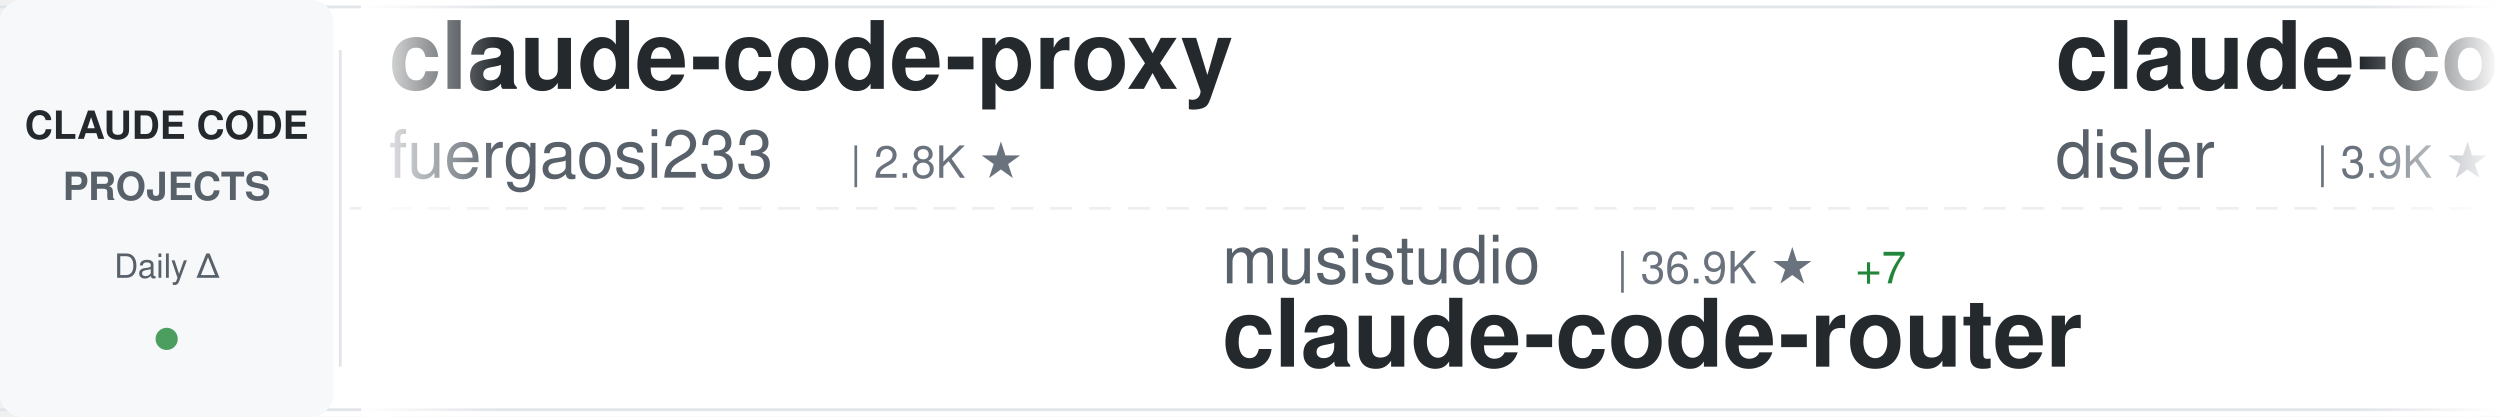
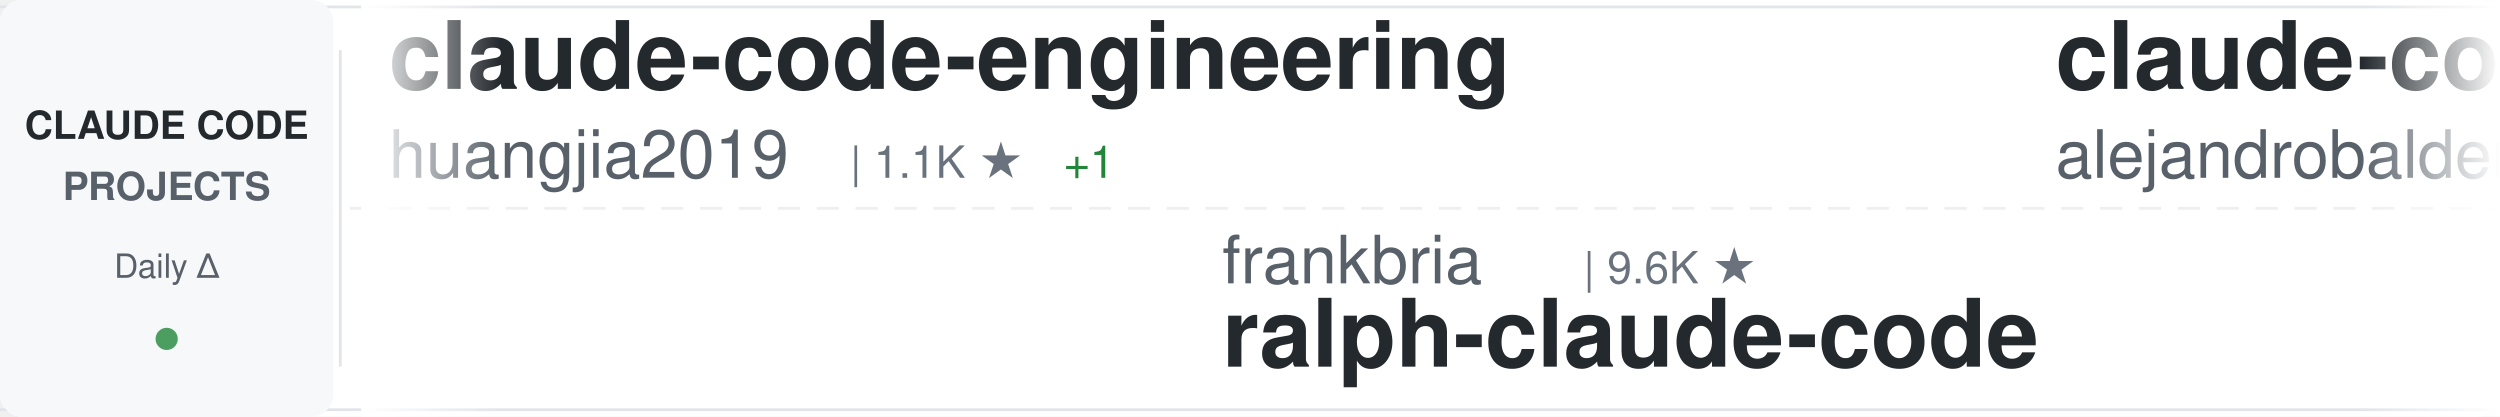
<svg xmlns="http://www.w3.org/2000/svg" width="900" height="150">
  <defs>
    <linearGradient id="awesomeLeftFade" x1="0%" y1="0%" x2="100%" y2="0%">
      <stop offset="0%" style="stop-color:#ffffff;stop-opacity:1" />
      <stop offset="100%" style="stop-color:#ffffff;stop-opacity:0" />
    </linearGradient>
    <linearGradient id="awesomeRightFade" x1="0%" y1="0%" x2="100%" y2="0%">
      <stop offset="0%" style="stop-color:#ffffff;stop-opacity:0" />
      <stop offset="100%" style="stop-color:#ffffff;stop-opacity:1" />
    </linearGradient>
  </defs>
  <rect width="900" height="150" fill="#ffffff" rx="8" />
  <rect x="0" y="2" width="900" height="1" fill="#e1e4e8" />
  <rect x="0" y="147" width="900" height="1" fill="#e1e4e8" />
  <line x1="0" y1="75" x2="900" y2="75" stroke="#e1e4e8" stroke-width="1" stroke-dasharray="8 6" opacity="0.6" />
  <rect x="0" y="0" width="120" height="150" fill="#f6f8fa" rx="8" />
  <text x="60" y="50" font-family="-apple-system, BlinkMacSystemFont, 'Segoe UI', Helvetica, Arial, sans-serif" font-size="14" font-weight="600" fill="#24292e" text-anchor="middle">CLAUDE CODE</text>
  <text x="60" y="72" font-family="-apple-system, BlinkMacSystemFont, 'Segoe UI', Helvetica, Arial, sans-serif" font-size="14" font-weight="600" fill="#586069" text-anchor="middle">PROJECTS</text>
  <text x="60" y="100" font-family="-apple-system, BlinkMacSystemFont, 'Segoe UI', Helvetica, Arial, sans-serif" font-size="12" font-weight="500" fill="#586069" text-anchor="middle">Daily Δ</text>
  <circle cx="60" cy="122" r="4" fill="#22863a" opacity="0.8" />
  <rect x="122" y="18" width="1" height="114" fill="#e1e4e8" />
  <clipPath id="awesomeTickerClip">
    <rect x="130" y="0" width="770" height="150" />
  </clipPath>
  <g clip-path="url(#awesomeTickerClip)">
    <g id="awesomeTickerItems">
      <animateTransform attributeName="transform" attributeType="XML" type="translate" from="0 0" to="-3000 0" dur="54s" repeatCount="indefinite" />
      <g transform="translate(0, 0)">
-         <text x="140" y="32" font-family="-apple-system, BlinkMacSystemFont, 'Segoe UI', Helvetica, Arial, sans-serif" font-size="34" font-weight="600" fill="#24292e">claude-code-proxy</text>
-         <text x="140" y="64" font-family="-apple-system, BlinkMacSystemFont, 'Segoe UI', Helvetica, Arial, sans-serif" font-size="24" font-weight="400" fill="#586069">fuergaosi233</text>
-         <text x="306" y="64" font-family="-apple-system, BlinkMacSystemFont, 'Segoe UI', Helvetica, Arial, sans-serif" font-size="16" font-weight="500" fill="#6a737d">| 2.8K ★</text>
+         <text x="140" y="32" font-family="-apple-system, BlinkMacSystemFont, 'Segoe UI', Helvetica, Arial, sans-serif" font-size="34" font-weight="600" fill="#24292e">claude-code-engineering</text>
+         <text x="140" y="64" font-family="-apple-system, BlinkMacSystemFont, 'Segoe UI', Helvetica, Arial, sans-serif" font-size="24" font-weight="400" fill="#586069">huangjia2019</text>
+         <text x="306" y="64" font-family="-apple-system, BlinkMacSystemFont, 'Segoe UI', Helvetica, Arial, sans-serif" font-size="16" font-weight="500" fill="#6a737d">| 1.1K ★</text>
+         <text x="383" y="64" font-family="-apple-system, BlinkMacSystemFont, 'Segoe UI', Helvetica, Arial, sans-serif" font-size="16" font-weight="500" fill="#22863a"> +1</text>
      </g>
      <g transform="translate(300, 0)">
-         <text x="140" y="102" font-family="-apple-system, BlinkMacSystemFont, 'Segoe UI', Helvetica, Arial, sans-serif" font-size="24" font-weight="400" fill="#586069">musistudio</text>
-         <text x="282" y="102" font-family="-apple-system, BlinkMacSystemFont, 'Segoe UI', Helvetica, Arial, sans-serif" font-size="16" font-weight="500" fill="#6a737d">| 36.9K ★</text>
-         <text x="368" y="102" font-family="-apple-system, BlinkMacSystemFont, 'Segoe UI', Helvetica, Arial, sans-serif" font-size="16" font-weight="500" fill="#22863a"> +7</text>
-         <text x="140" y="132" font-family="-apple-system, BlinkMacSystemFont, 'Segoe UI', Helvetica, Arial, sans-serif" font-size="34" font-weight="600" fill="#24292e">claude-code-router</text>
+         <text x="140" y="102" font-family="-apple-system, BlinkMacSystemFont, 'Segoe UI', Helvetica, Arial, sans-serif" font-size="24" font-weight="400" fill="#586069">frankbria</text>
+         <text x="270" y="102" font-family="-apple-system, BlinkMacSystemFont, 'Segoe UI', Helvetica, Arial, sans-serif" font-size="16" font-weight="500" fill="#6a737d">| 9.6K ★</text>
+         <text x="140" y="132" font-family="-apple-system, BlinkMacSystemFont, 'Segoe UI', Helvetica, Arial, sans-serif" font-size="34" font-weight="600" fill="#24292e">ralph-claude-code</text>
      </g>
      <g transform="translate(600, 0)">
-         <text x="140" y="32" font-family="-apple-system, BlinkMacSystemFont, 'Segoe UI', Helvetica, Arial, sans-serif" font-size="34" font-weight="600" fill="#24292e">claude-code-hooks-master...</text>
-         <text x="140" y="64" font-family="-apple-system, BlinkMacSystemFont, 'Segoe UI', Helvetica, Arial, sans-serif" font-size="24" font-weight="400" fill="#586069">disler</text>
-         <text x="234" y="64" font-family="-apple-system, BlinkMacSystemFont, 'Segoe UI', Helvetica, Arial, sans-serif" font-size="16" font-weight="500" fill="#6a737d">| 3.9K ★</text>
+         <text x="140" y="32" font-family="-apple-system, BlinkMacSystemFont, 'Segoe UI', Helvetica, Arial, sans-serif" font-size="34" font-weight="600" fill="#24292e">claude-code-from-source</text>
+         <text x="140" y="64" font-family="-apple-system, BlinkMacSystemFont, 'Segoe UI', Helvetica, Arial, sans-serif" font-size="24" font-weight="400" fill="#586069">alejandrobalderas</text>
+         <text x="366" y="64" font-family="-apple-system, BlinkMacSystemFont, 'Segoe UI', Helvetica, Arial, sans-serif" font-size="16" font-weight="500" fill="#6a737d">| 2.8K ★</text>
      </g>
      <g transform="translate(900, 0)">
-         <text x="140" y="102" font-family="-apple-system, BlinkMacSystemFont, 'Segoe UI', Helvetica, Arial, sans-serif" font-size="24" font-weight="400" fill="#586069">lintsinghua</text>
-         <text x="294" y="102" font-family="-apple-system, BlinkMacSystemFont, 'Segoe UI', Helvetica, Arial, sans-serif" font-size="16" font-weight="500" fill="#6a737d">| 4.1K ★</text>
-         <text x="140" y="132" font-family="-apple-system, BlinkMacSystemFont, 'Segoe UI', Helvetica, Arial, sans-serif" font-size="34" font-weight="600" fill="#24292e">claude-code-book</text>
+         <text x="140" y="102" font-family="-apple-system, BlinkMacSystemFont, 'Segoe UI', Helvetica, Arial, sans-serif" font-size="24" font-weight="400" fill="#586069">Alishahryar1</text>
+         <text x="306" y="102" font-family="-apple-system, BlinkMacSystemFont, 'Segoe UI', Helvetica, Arial, sans-serif" font-size="16" font-weight="500" fill="#6a737d">| 51.1K ★</text>
+         <text x="392" y="102" font-family="-apple-system, BlinkMacSystemFont, 'Segoe UI', Helvetica, Arial, sans-serif" font-size="16" font-weight="500" fill="#22863a"> +215</text>
+         <text x="140" y="132" font-family="-apple-system, BlinkMacSystemFont, 'Segoe UI', Helvetica, Arial, sans-serif" font-size="34" font-weight="600" fill="#24292e">free-claude-code</text>
      </g>
      <g transform="translate(1200, 0)">
-         <text x="140" y="32" font-family="-apple-system, BlinkMacSystemFont, 'Segoe UI', Helvetica, Arial, sans-serif" font-size="34" font-weight="600" fill="#24292e">andrej-karpathy-skills</text>
-         <text x="140" y="64" font-family="-apple-system, BlinkMacSystemFont, 'Segoe UI', Helvetica, Arial, sans-serif" font-size="24" font-weight="400" fill="#586069">multica-ai</text>
-         <text x="282" y="64" font-family="-apple-system, BlinkMacSystemFont, 'Segoe UI', Helvetica, Arial, sans-serif" font-size="16" font-weight="500" fill="#6a737d">| 208.1K ★</text>
-         <text x="377" y="64" font-family="-apple-system, BlinkMacSystemFont, 'Segoe UI', Helvetica, Arial, sans-serif" font-size="16" font-weight="500" fill="#22863a"> +158</text>
+         <text x="140" y="32" font-family="-apple-system, BlinkMacSystemFont, 'Segoe UI', Helvetica, Arial, sans-serif" font-size="34" font-weight="600" fill="#24292e">claude-code-harness</text>
+         <text x="140" y="64" font-family="-apple-system, BlinkMacSystemFont, 'Segoe UI', Helvetica, Arial, sans-serif" font-size="24" font-weight="400" fill="#586069">Chachamaru127</text>
+         <text x="318" y="64" font-family="-apple-system, BlinkMacSystemFont, 'Segoe UI', Helvetica, Arial, sans-serif" font-size="16" font-weight="500" fill="#6a737d">| 3.1K ★</text>
+         <text x="395" y="64" font-family="-apple-system, BlinkMacSystemFont, 'Segoe UI', Helvetica, Arial, sans-serif" font-size="16" font-weight="500" fill="#22863a"> +1</text>
      </g>
      <g transform="translate(1500, 0)">
-         <text x="140" y="102" font-family="-apple-system, BlinkMacSystemFont, 'Segoe UI', Helvetica, Arial, sans-serif" font-size="24" font-weight="400" fill="#586069">VoltAgent</text>
-         <text x="270" y="102" font-family="-apple-system, BlinkMacSystemFont, 'Segoe UI', Helvetica, Arial, sans-serif" font-size="16" font-weight="500" fill="#6a737d">| 24.7K ★</text>
-         <text x="356" y="102" font-family="-apple-system, BlinkMacSystemFont, 'Segoe UI', Helvetica, Arial, sans-serif" font-size="16" font-weight="500" fill="#22863a"> +20</text>
-         <text x="140" y="132" font-family="-apple-system, BlinkMacSystemFont, 'Segoe UI', Helvetica, Arial, sans-serif" font-size="34" font-weight="600" fill="#24292e">awesome-claude-code-suba...</text>
+         <text x="140" y="102" font-family="-apple-system, BlinkMacSystemFont, 'Segoe UI', Helvetica, Arial, sans-serif" font-size="24" font-weight="400" fill="#586069">VILA-Lab</text>
+         <text x="258" y="102" font-family="-apple-system, BlinkMacSystemFont, 'Segoe UI', Helvetica, Arial, sans-serif" font-size="16" font-weight="500" fill="#6a737d">| 2.1K ★</text>
+         <text x="335" y="102" font-family="-apple-system, BlinkMacSystemFont, 'Segoe UI', Helvetica, Arial, sans-serif" font-size="16" font-weight="500" fill="#22863a"> +2</text>
+         <text x="140" y="132" font-family="-apple-system, BlinkMacSystemFont, 'Segoe UI', Helvetica, Arial, sans-serif" font-size="34" font-weight="600" fill="#24292e">Dive-into-Claude-Code</text>
      </g>
      <g transform="translate(1800, 0)">
-         <text x="140" y="32" font-family="-apple-system, BlinkMacSystemFont, 'Segoe UI', Helvetica, Arial, sans-serif" font-size="34" font-weight="600" fill="#24292e">claude-code-source-code</text>
-         <text x="140" y="64" font-family="-apple-system, BlinkMacSystemFont, 'Segoe UI', Helvetica, Arial, sans-serif" font-size="24" font-weight="400" fill="#586069">777genius</text>
-         <text x="270" y="64" font-family="-apple-system, BlinkMacSystemFont, 'Segoe UI', Helvetica, Arial, sans-serif" font-size="16" font-weight="500" fill="#6a737d">| 927 ★</text>
+         <text x="140" y="32" font-family="-apple-system, BlinkMacSystemFont, 'Segoe UI', Helvetica, Arial, sans-serif" font-size="34" font-weight="600" fill="#24292e">claude-code-security-rev...</text>
+         <text x="140" y="64" font-family="-apple-system, BlinkMacSystemFont, 'Segoe UI', Helvetica, Arial, sans-serif" font-size="24" font-weight="400" fill="#586069">anthropics</text>
+         <text x="282" y="64" font-family="-apple-system, BlinkMacSystemFont, 'Segoe UI', Helvetica, Arial, sans-serif" font-size="16" font-weight="500" fill="#6a737d">| 6.1K ★</text>
+         <text x="359" y="64" font-family="-apple-system, BlinkMacSystemFont, 'Segoe UI', Helvetica, Arial, sans-serif" font-size="16" font-weight="500" fill="#22863a"> +9</text>
      </g>
      <g transform="translate(2100, 0)">
-         <text x="140" y="102" font-family="-apple-system, BlinkMacSystemFont, 'Segoe UI', Helvetica, Arial, sans-serif" font-size="24" font-weight="400" fill="#586069">disler</text>
-         <text x="234" y="102" font-family="-apple-system, BlinkMacSystemFont, 'Segoe UI', Helvetica, Arial, sans-serif" font-size="16" font-weight="500" fill="#6a737d">| 1.6K ★</text>
-         <text x="311" y="102" font-family="-apple-system, BlinkMacSystemFont, 'Segoe UI', Helvetica, Arial, sans-serif" font-size="16" font-weight="500" fill="#22863a"> +1</text>
-         <text x="140" y="132" font-family="-apple-system, BlinkMacSystemFont, 'Segoe UI', Helvetica, Arial, sans-serif" font-size="34" font-weight="600" fill="#24292e">pi-vs-claude-code</text>
+         <text x="140" y="102" font-family="-apple-system, BlinkMacSystemFont, 'Segoe UI', Helvetica, Arial, sans-serif" font-size="24" font-weight="400" fill="#586069">anthropics</text>
+         <text x="282" y="102" font-family="-apple-system, BlinkMacSystemFont, 'Segoe UI', Helvetica, Arial, sans-serif" font-size="16" font-weight="500" fill="#6a737d">| 172.2K ★</text>
+         <text x="377" y="102" font-family="-apple-system, BlinkMacSystemFont, 'Segoe UI', Helvetica, Arial, sans-serif" font-size="16" font-weight="500" fill="#22863a"> +131</text>
+         <text x="140" y="132" font-family="-apple-system, BlinkMacSystemFont, 'Segoe UI', Helvetica, Arial, sans-serif" font-size="34" font-weight="600" fill="#24292e">skills</text>
      </g>
      <g transform="translate(2400, 0)">
-         <text x="140" y="32" font-family="-apple-system, BlinkMacSystemFont, 'Segoe UI', Helvetica, Arial, sans-serif" font-size="34" font-weight="600" fill="#24292e">Claude-Code</text>
-         <text x="140" y="64" font-family="-apple-system, BlinkMacSystemFont, 'Segoe UI', Helvetica, Arial, sans-serif" font-size="24" font-weight="400" fill="#586069">OrcaWhisper</text>
-         <text x="294" y="64" font-family="-apple-system, BlinkMacSystemFont, 'Segoe UI', Helvetica, Arial, sans-serif" font-size="16" font-weight="500" fill="#6a737d">| 91 ★</text>
+         <text x="140" y="32" font-family="-apple-system, BlinkMacSystemFont, 'Segoe UI', Helvetica, Arial, sans-serif" font-size="34" font-weight="600" fill="#24292e">awesome-claude-code</text>
+         <text x="140" y="64" font-family="-apple-system, BlinkMacSystemFont, 'Segoe UI', Helvetica, Arial, sans-serif" font-size="24" font-weight="400" fill="#586069">jqueryscript</text>
+         <text x="306" y="64" font-family="-apple-system, BlinkMacSystemFont, 'Segoe UI', Helvetica, Arial, sans-serif" font-size="16" font-weight="500" fill="#6a737d">| 505 ★</text>
      </g>
      <g transform="translate(2700, 0)">
-         <text x="140" y="102" font-family="-apple-system, BlinkMacSystemFont, 'Segoe UI', Helvetica, Arial, sans-serif" font-size="24" font-weight="400" fill="#586069">sugyan</text>
-         <text x="234" y="102" font-family="-apple-system, BlinkMacSystemFont, 'Segoe UI', Helvetica, Arial, sans-serif" font-size="16" font-weight="500" fill="#6a737d">| 1.1K ★</text>
-         <text x="140" y="132" font-family="-apple-system, BlinkMacSystemFont, 'Segoe UI', Helvetica, Arial, sans-serif" font-size="34" font-weight="600" fill="#24292e">claude-code-webui</text>
+         <text x="140" y="102" font-family="-apple-system, BlinkMacSystemFont, 'Segoe UI', Helvetica, Arial, sans-serif" font-size="24" font-weight="400" fill="#586069">pengchengneo</text>
+         <text x="306" y="102" font-family="-apple-system, BlinkMacSystemFont, 'Segoe UI', Helvetica, Arial, sans-serif" font-size="16" font-weight="500" fill="#6a737d">| 1.8K ★</text>
+         <text x="383" y="102" font-family="-apple-system, BlinkMacSystemFont, 'Segoe UI', Helvetica, Arial, sans-serif" font-size="16" font-weight="500" fill="#22863a"> +2</text>
+         <text x="140" y="132" font-family="-apple-system, BlinkMacSystemFont, 'Segoe UI', Helvetica, Arial, sans-serif" font-size="34" font-weight="600" fill="#24292e">Claude-Code</text>
      </g>
      <g transform="translate(3000, 0)">
-         <text x="140" y="32" font-family="-apple-system, BlinkMacSystemFont, 'Segoe UI', Helvetica, Arial, sans-serif" font-size="34" font-weight="600" fill="#24292e">claude-code-proxy</text>
-         <text x="140" y="64" font-family="-apple-system, BlinkMacSystemFont, 'Segoe UI', Helvetica, Arial, sans-serif" font-size="24" font-weight="400" fill="#586069">fuergaosi233</text>
-         <text x="306" y="64" font-family="-apple-system, BlinkMacSystemFont, 'Segoe UI', Helvetica, Arial, sans-serif" font-size="16" font-weight="500" fill="#6a737d">| 2.8K ★</text>
+         <text x="140" y="32" font-family="-apple-system, BlinkMacSystemFont, 'Segoe UI', Helvetica, Arial, sans-serif" font-size="34" font-weight="600" fill="#24292e">claude-code-engineering</text>
+         <text x="140" y="64" font-family="-apple-system, BlinkMacSystemFont, 'Segoe UI', Helvetica, Arial, sans-serif" font-size="24" font-weight="400" fill="#586069">huangjia2019</text>
+         <text x="306" y="64" font-family="-apple-system, BlinkMacSystemFont, 'Segoe UI', Helvetica, Arial, sans-serif" font-size="16" font-weight="500" fill="#6a737d">| 1.1K ★</text>
+         <text x="383" y="64" font-family="-apple-system, BlinkMacSystemFont, 'Segoe UI', Helvetica, Arial, sans-serif" font-size="16" font-weight="500" fill="#22863a"> +1</text>
      </g>
      <g transform="translate(3300, 0)">
-         <text x="140" y="102" font-family="-apple-system, BlinkMacSystemFont, 'Segoe UI', Helvetica, Arial, sans-serif" font-size="24" font-weight="400" fill="#586069">musistudio</text>
-         <text x="282" y="102" font-family="-apple-system, BlinkMacSystemFont, 'Segoe UI', Helvetica, Arial, sans-serif" font-size="16" font-weight="500" fill="#6a737d">| 36.9K ★</text>
-         <text x="368" y="102" font-family="-apple-system, BlinkMacSystemFont, 'Segoe UI', Helvetica, Arial, sans-serif" font-size="16" font-weight="500" fill="#22863a"> +7</text>
-         <text x="140" y="132" font-family="-apple-system, BlinkMacSystemFont, 'Segoe UI', Helvetica, Arial, sans-serif" font-size="34" font-weight="600" fill="#24292e">claude-code-router</text>
+         <text x="140" y="102" font-family="-apple-system, BlinkMacSystemFont, 'Segoe UI', Helvetica, Arial, sans-serif" font-size="24" font-weight="400" fill="#586069">frankbria</text>
+         <text x="270" y="102" font-family="-apple-system, BlinkMacSystemFont, 'Segoe UI', Helvetica, Arial, sans-serif" font-size="16" font-weight="500" fill="#6a737d">| 9.6K ★</text>
+         <text x="140" y="132" font-family="-apple-system, BlinkMacSystemFont, 'Segoe UI', Helvetica, Arial, sans-serif" font-size="34" font-weight="600" fill="#24292e">ralph-claude-code</text>
      </g>
      <g transform="translate(3600, 0)">
-         <text x="140" y="32" font-family="-apple-system, BlinkMacSystemFont, 'Segoe UI', Helvetica, Arial, sans-serif" font-size="34" font-weight="600" fill="#24292e">claude-code-hooks-master...</text>
-         <text x="140" y="64" font-family="-apple-system, BlinkMacSystemFont, 'Segoe UI', Helvetica, Arial, sans-serif" font-size="24" font-weight="400" fill="#586069">disler</text>
-         <text x="234" y="64" font-family="-apple-system, BlinkMacSystemFont, 'Segoe UI', Helvetica, Arial, sans-serif" font-size="16" font-weight="500" fill="#6a737d">| 3.9K ★</text>
+         <text x="140" y="32" font-family="-apple-system, BlinkMacSystemFont, 'Segoe UI', Helvetica, Arial, sans-serif" font-size="34" font-weight="600" fill="#24292e">claude-code-from-source</text>
+         <text x="140" y="64" font-family="-apple-system, BlinkMacSystemFont, 'Segoe UI', Helvetica, Arial, sans-serif" font-size="24" font-weight="400" fill="#586069">alejandrobalderas</text>
+         <text x="366" y="64" font-family="-apple-system, BlinkMacSystemFont, 'Segoe UI', Helvetica, Arial, sans-serif" font-size="16" font-weight="500" fill="#6a737d">| 2.8K ★</text>
      </g>
      <g transform="translate(3900, 0)">
-         <text x="140" y="102" font-family="-apple-system, BlinkMacSystemFont, 'Segoe UI', Helvetica, Arial, sans-serif" font-size="24" font-weight="400" fill="#586069">lintsinghua</text>
-         <text x="294" y="102" font-family="-apple-system, BlinkMacSystemFont, 'Segoe UI', Helvetica, Arial, sans-serif" font-size="16" font-weight="500" fill="#6a737d">| 4.1K ★</text>
-         <text x="140" y="132" font-family="-apple-system, BlinkMacSystemFont, 'Segoe UI', Helvetica, Arial, sans-serif" font-size="34" font-weight="600" fill="#24292e">claude-code-book</text>
+         <text x="140" y="102" font-family="-apple-system, BlinkMacSystemFont, 'Segoe UI', Helvetica, Arial, sans-serif" font-size="24" font-weight="400" fill="#586069">Alishahryar1</text>
+         <text x="306" y="102" font-family="-apple-system, BlinkMacSystemFont, 'Segoe UI', Helvetica, Arial, sans-serif" font-size="16" font-weight="500" fill="#6a737d">| 51.1K ★</text>
+         <text x="392" y="102" font-family="-apple-system, BlinkMacSystemFont, 'Segoe UI', Helvetica, Arial, sans-serif" font-size="16" font-weight="500" fill="#22863a"> +215</text>
+         <text x="140" y="132" font-family="-apple-system, BlinkMacSystemFont, 'Segoe UI', Helvetica, Arial, sans-serif" font-size="34" font-weight="600" fill="#24292e">free-claude-code</text>
      </g>
    </g>
  </g>
  <rect x="130" y="0" width="50" height="150" fill="url(#awesomeLeftFade)" />
  <rect x="850" y="0" width="50" height="150" fill="url(#awesomeRightFade)" />
</svg>
